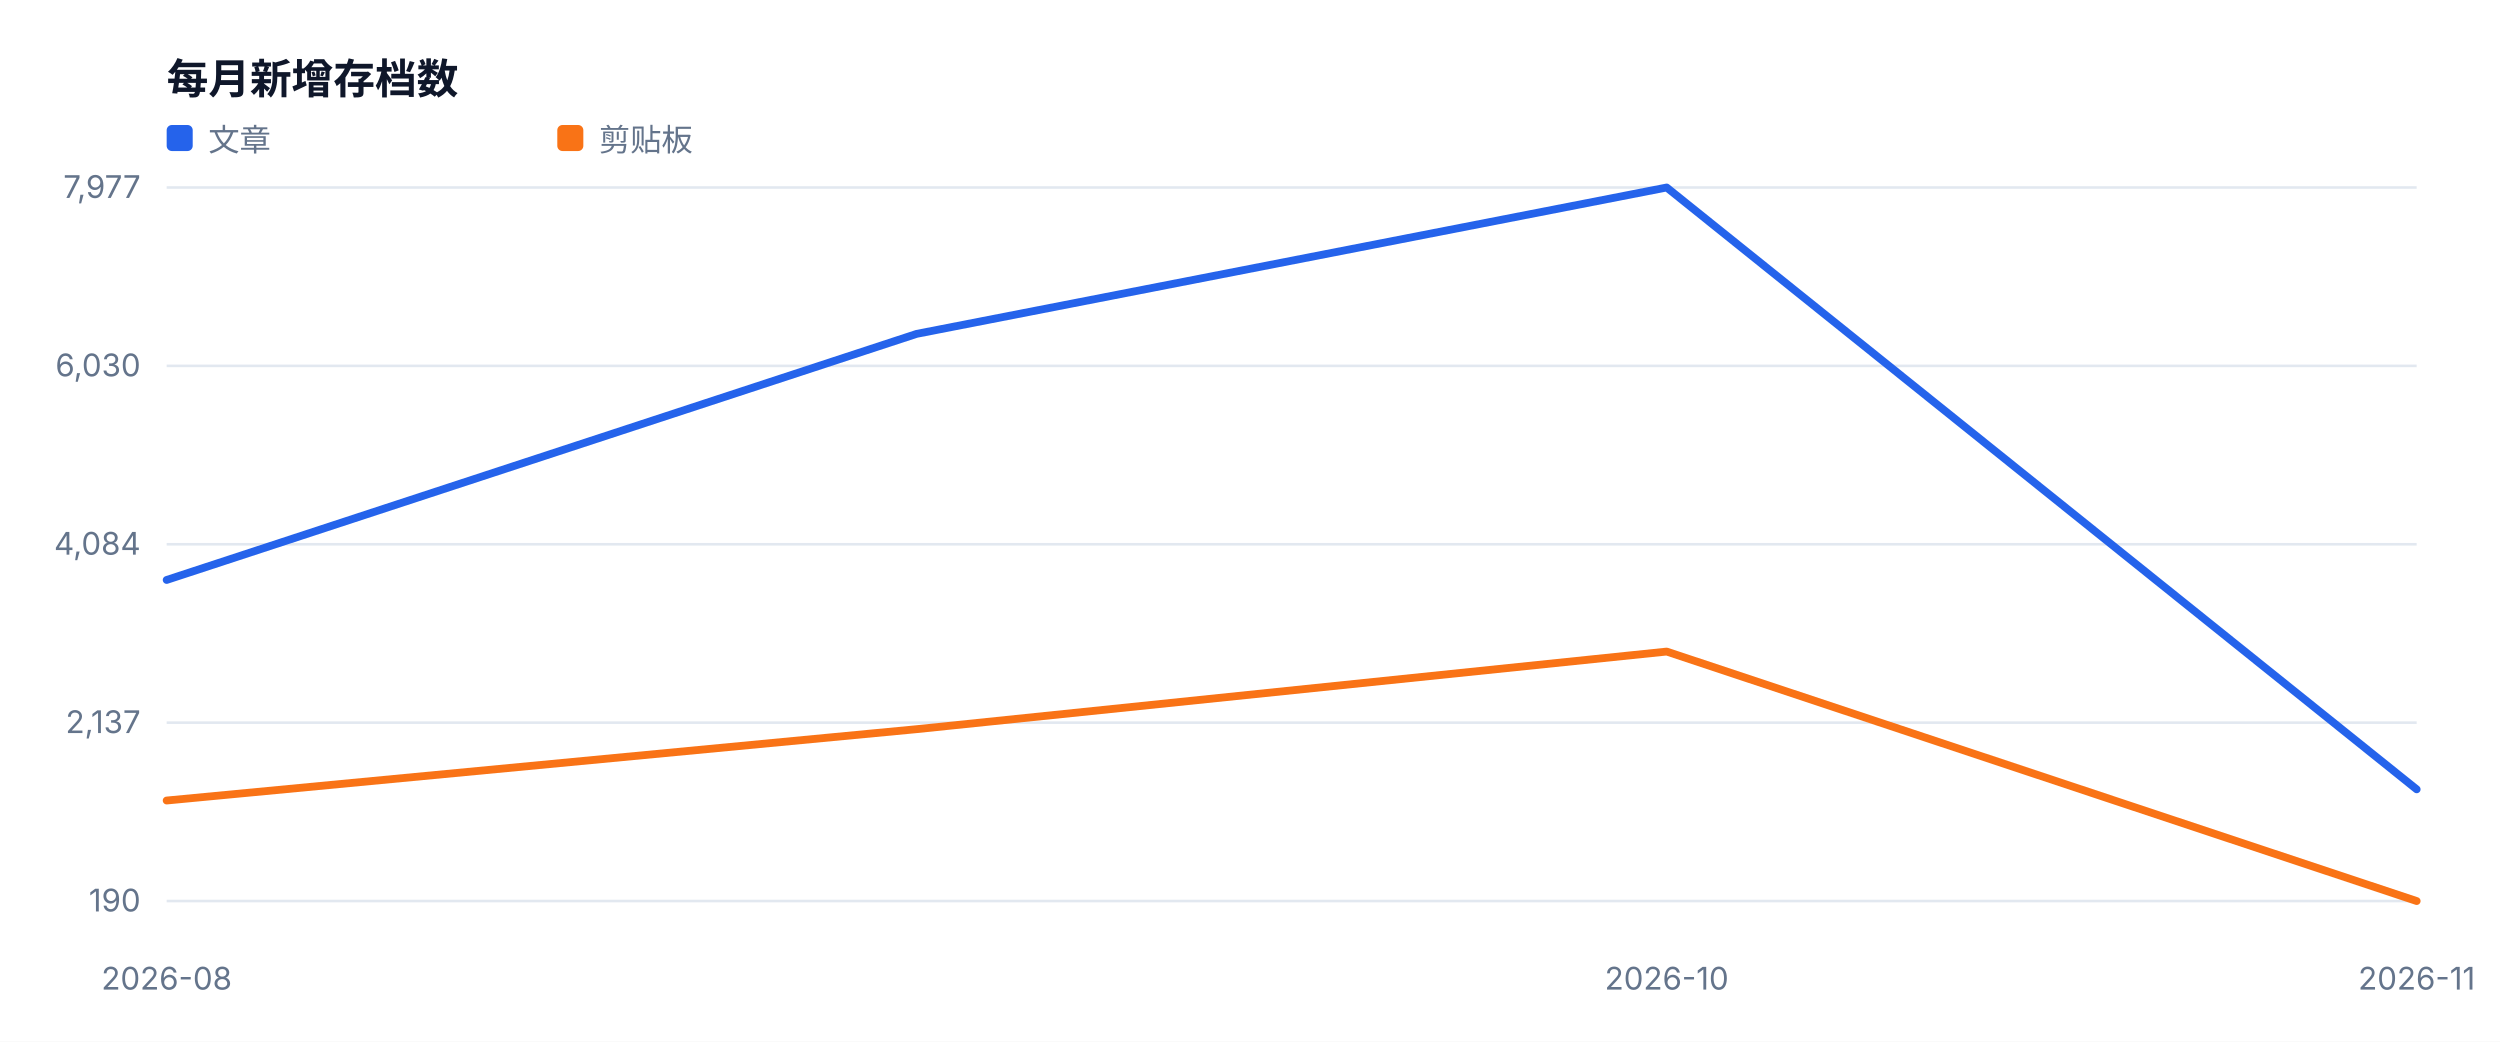
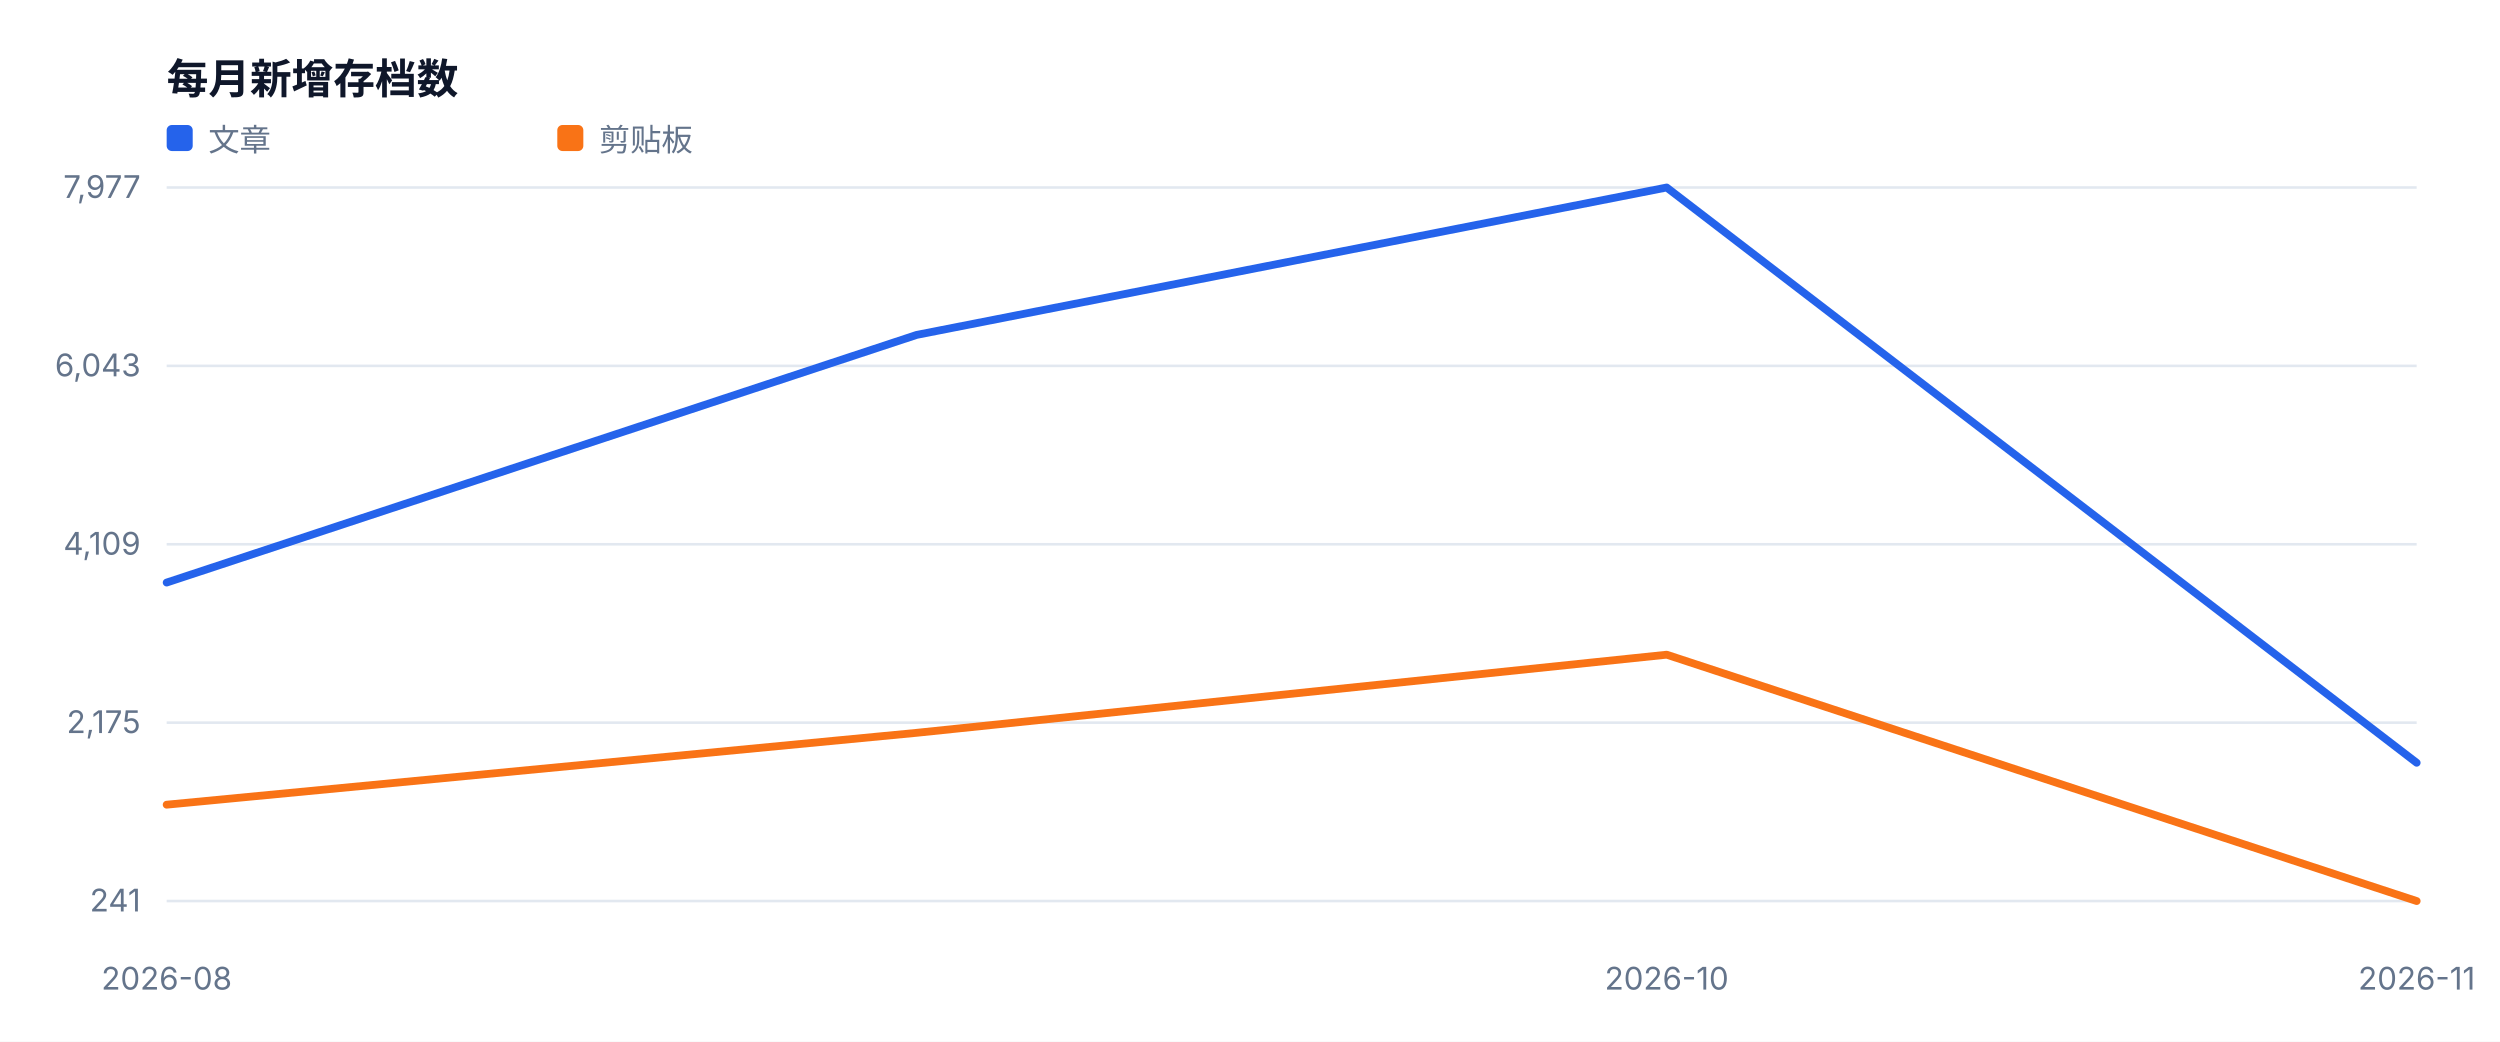
<svg xmlns="http://www.w3.org/2000/svg" width="960" height="400" viewBox="0 0 960 400" role="img">
  <style>text{font-family:-apple-system,BlinkMacSystemFont,'Segoe UI',sans-serif;fill:#334155}.muted{fill:#64748b;font-size:12px}.value{fill:#0f172a;font-size:28px;font-weight:700}.title{fill:#0f172a;font-size:16px;font-weight:700}</style>
  <rect width="100%" height="100%" fill="#ffffff" />
  <text x="64" y="36" class="title">每月新增存档数</text>
  <line x1="64" y1="346.0" x2="928" y2="346.0" stroke="#e2e8f0" />
-   <text x="54" y="350.0" text-anchor="end" class="muted">190</text>
+   <text x="54" y="350.0" text-anchor="end" class="muted">241</text>
  <line x1="64" y1="277.5" x2="928" y2="277.5" stroke="#e2e8f0" />
-   <text x="54" y="281.5" text-anchor="end" class="muted">2,137</text>
+   <text x="54" y="281.5" text-anchor="end" class="muted">2,175</text>
  <line x1="64" y1="209.0" x2="928" y2="209.0" stroke="#e2e8f0" />
-   <text x="54" y="213.0" text-anchor="end" class="muted">4,084</text>
+   <text x="54" y="213.0" text-anchor="end" class="muted">4,109</text>
  <line x1="64" y1="140.5" x2="928" y2="140.5" stroke="#e2e8f0" />
-   <text x="54" y="144.5" text-anchor="end" class="muted">6,030</text>
+   <text x="54" y="144.5" text-anchor="end" class="muted">6,043</text>
  <line x1="64" y1="72.0" x2="928" y2="72.0" stroke="#e2e8f0" />
  <text x="54" y="76.0" text-anchor="end" class="muted">7,977</text>
  <text x="64.0" y="380" text-anchor="middle" class="muted">2026-08</text>
  <text x="640.0" y="380" text-anchor="middle" class="muted">2026-10</text>
  <text x="928.0" y="380" text-anchor="middle" class="muted">2026-11</text>
-   <polyline fill="none" stroke="#2563eb" stroke-width="3" stroke-linejoin="round" stroke-linecap="round" points="64.0,222.7 352.0,128.2 640.0,72.0 928.0,303.1" />
+   <polyline fill="none" stroke="#2563eb" stroke-width="3" stroke-linejoin="round" stroke-linecap="round" points="64.0,223.7 352.0,128.6 640.0,72.0 928.0,292.9" />
  <rect x="64" y="48" width="10" height="10" fill="#2563eb" rx="2" />
  <text x="80" y="58" class="muted">文章</text>
-   <polyline fill="none" stroke="#f97316" stroke-width="3" stroke-linejoin="round" stroke-linecap="round" points="64.0,307.4 352.0,280.0 640.0,250.2 928.0,346.0" />
+   <polyline fill="none" stroke="#f97316" stroke-width="3" stroke-linejoin="round" stroke-linecap="round" points="64.0,309.0 352.0,281.4 640.0,251.4 928.0,346.0" />
  <rect x="214" y="48" width="10" height="10" fill="#f97316" rx="2" />
  <text x="230" y="58" class="muted">剪贴板</text>
</svg>
